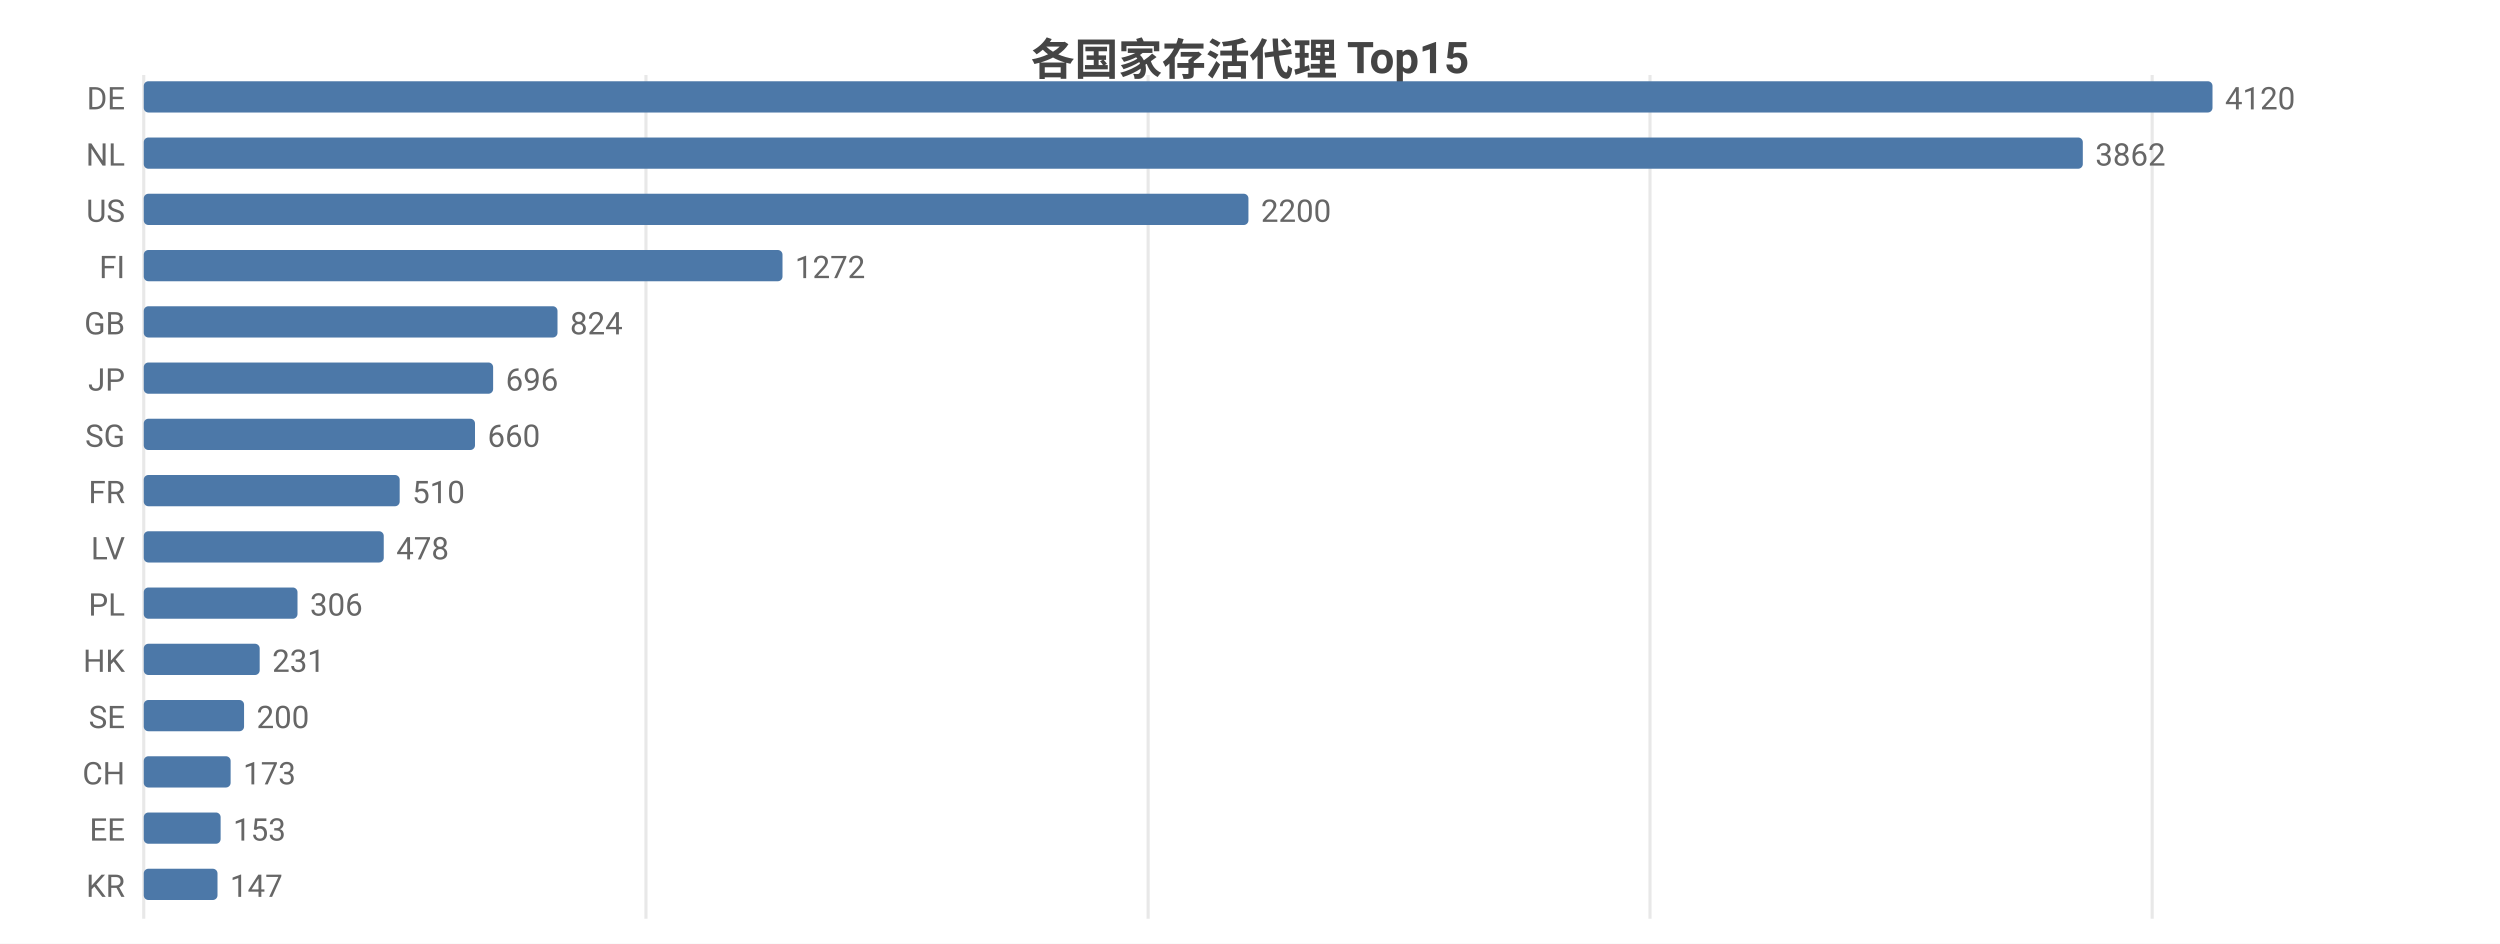
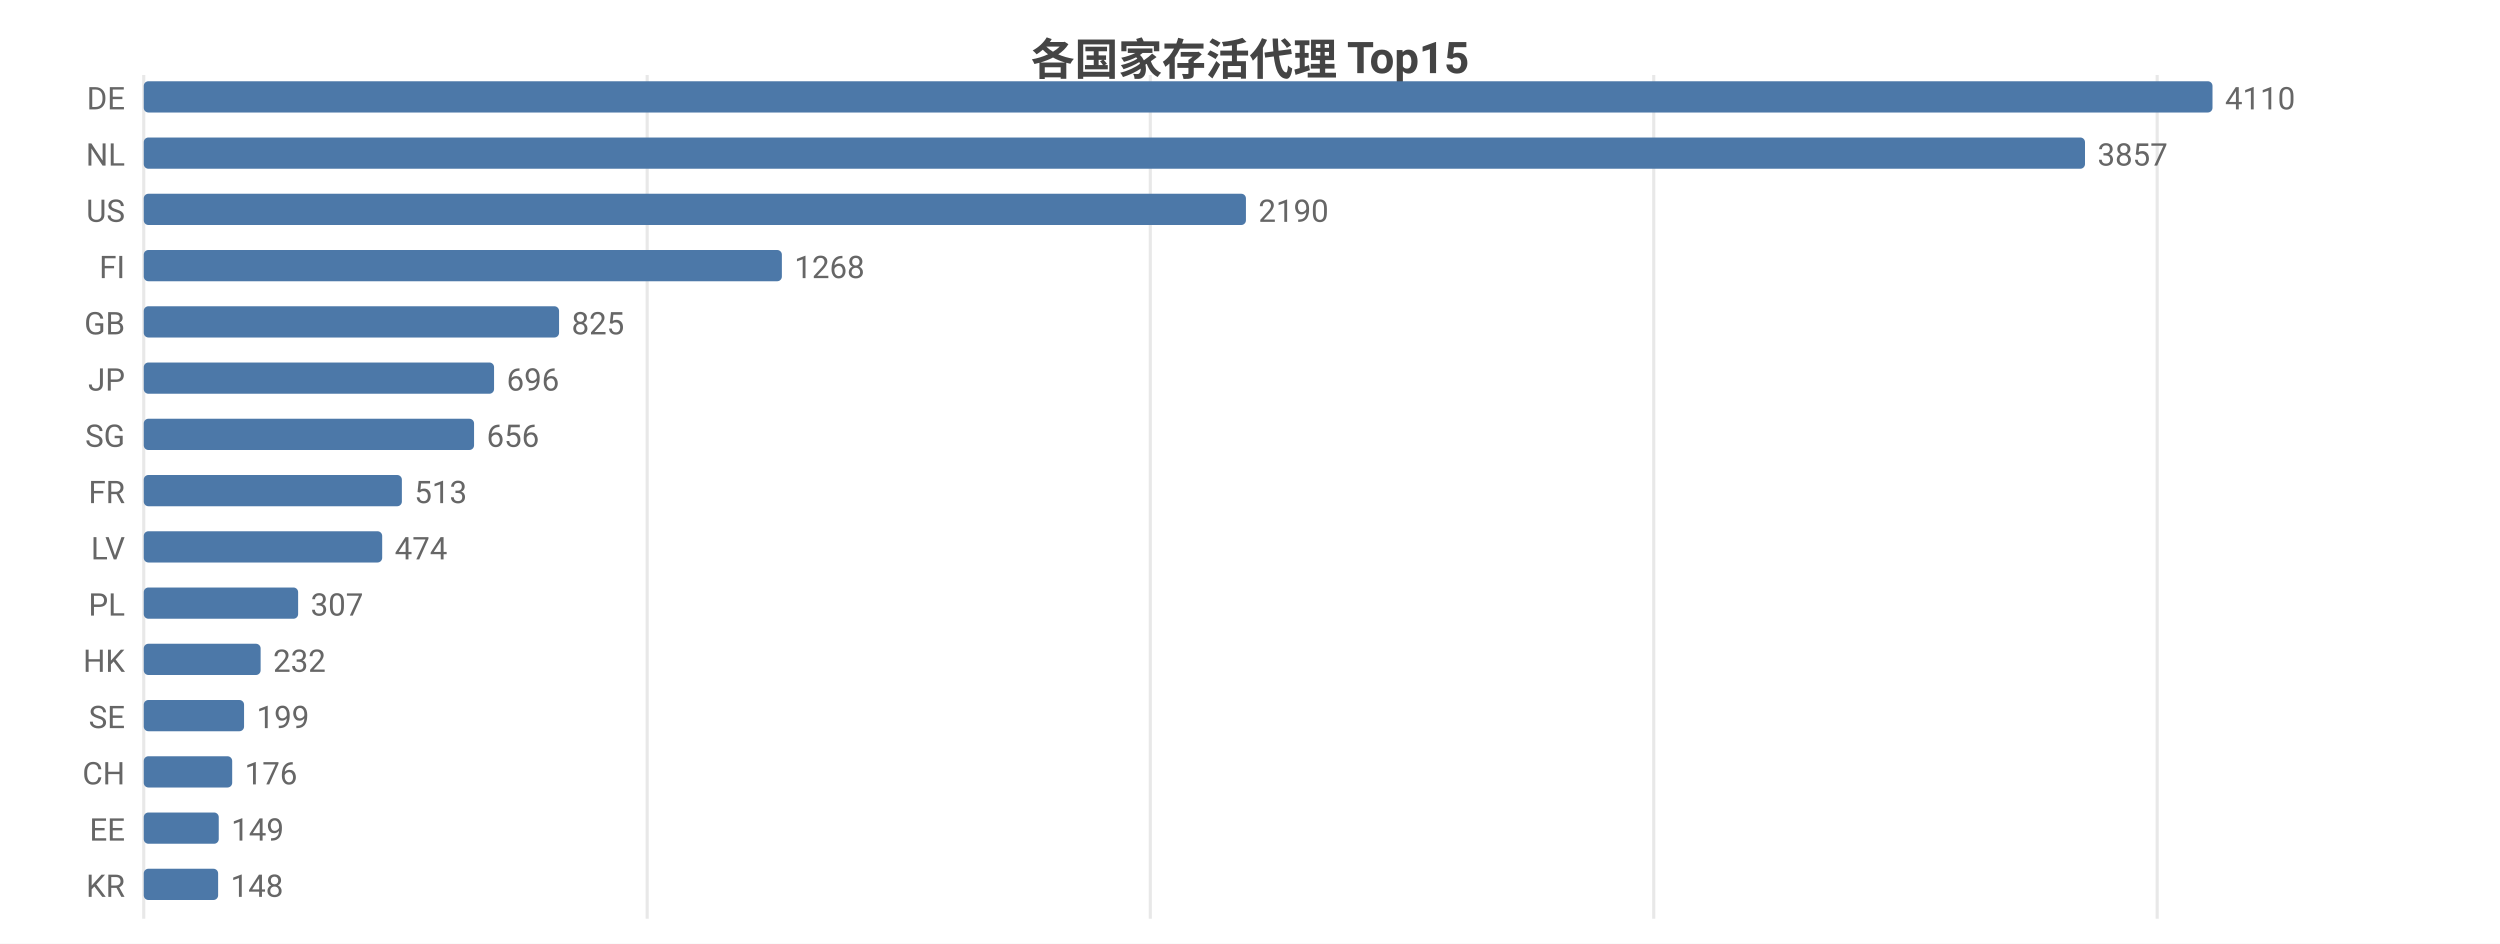
<svg xmlns="http://www.w3.org/2000/svg" width="800" height="302" viewBox="0 0 800 302">
  <rect width="800" height="302" fill="#ffffff" />
  <style>text{font-family:system-ui,-apple-system,'Segoe UI',Roboto,'PingFang SC','Microsoft YaHei','Noto Sans CJK SC',sans-serif}.g{stroke:#e8e8e8;stroke-width:1}.a{stroke:#999;stroke-width:1}.t{font-size:10px;fill:#666}.m{font-size:10px;text-anchor:middle;fill:#666}.e{font-size:10px;text-anchor:end;fill:#666}.l{font-size:11px;fill:#333}.tt{font-size:14px;font-weight:600;text-anchor:middle;fill:#444}.em{font-size:13px;text-anchor:middle;fill:#999}</style>
  <text class="tt" x="400.0" y="24">各国家存活代理 Top15</text>
  <line class="g" x1="46" y1="24" x2="46" y2="294" />
-   <line class="g" x1="206.7" y1="24" x2="206.7" y2="294" />
-   <line class="g" x1="367.4" y1="24" x2="367.4" y2="294" />
-   <line class="g" x1="528.0" y1="24" x2="528.0" y2="294" />
-   <line class="g" x1="688.7" y1="24" x2="688.7" y2="294" />
+   <line class="g" x1="207.1" y1="24" x2="207.1" y2="294" />
+   <line class="g" x1="368.1" y1="24" x2="368.1" y2="294" />
+   <line class="g" x1="529.2" y1="24" x2="529.2" y2="294" />
+   <line class="g" x1="690.3" y1="24" x2="690.3" y2="294" />
  <text class="e" x="40" y="35">DE</text>
  <rect x="46" y="26" width="662" height="10" fill="#4c78a8" rx="1.5" />
-   <text class="t" x="712" y="35">4120</text>
+   <text class="t" x="712" y="35">4110</text>
  <text class="e" x="40" y="53">NL</text>
-   <rect x="46" y="44" width="620.5" height="10" fill="#4c78a8" rx="1.5" />
-   <text class="t" x="670.5" y="53">3862</text>
+   <rect x="46" y="44" width="621.2" height="10" fill="#4c78a8" rx="1.5" />
+   <text class="t" x="671.2" y="53">3857</text>
  <text class="e" x="40" y="71">US</text>
-   <rect x="46" y="62" width="353.5" height="10" fill="#4c78a8" rx="1.5" />
-   <text class="t" x="403.5" y="71">2200</text>
+   <rect x="46" y="62" width="352.7" height="10" fill="#4c78a8" rx="1.5" />
+   <text class="t" x="402.7" y="71">2190</text>
  <text class="e" x="40" y="89">FI</text>
-   <rect x="46" y="80" width="204.4" height="10" fill="#4c78a8" rx="1.5" />
-   <text class="t" x="254.4" y="89">1272</text>
+   <rect x="46" y="80" width="204.2" height="10" fill="#4c78a8" rx="1.5" />
+   <text class="t" x="254.2" y="89">1268</text>
  <text class="e" x="40" y="107">GB</text>
-   <rect x="46" y="98" width="132.4" height="10" fill="#4c78a8" rx="1.5" />
-   <text class="t" x="182.4" y="107">824</text>
+   <rect x="46" y="98" width="132.9" height="10" fill="#4c78a8" rx="1.5" />
+   <text class="t" x="182.9" y="107">825</text>
  <text class="e" x="40" y="125">JP</text>
-   <rect x="46" y="116" width="111.8" height="10" fill="#4c78a8" rx="1.5" />
-   <text class="t" x="161.8" y="125">696</text>
+   <rect x="46" y="116" width="112.1" height="10" fill="#4c78a8" rx="1.5" />
+   <text class="t" x="162.1" y="125">696</text>
  <text class="e" x="40" y="143">SG</text>
-   <rect x="46" y="134" width="106.0" height="10" fill="#4c78a8" rx="1.5" />
-   <text class="t" x="156.0" y="143">660</text>
+   <rect x="46" y="134" width="105.7" height="10" fill="#4c78a8" rx="1.5" />
+   <text class="t" x="155.7" y="143">656</text>
  <text class="e" x="40" y="161">FR</text>
-   <rect x="46" y="152" width="81.9" height="10" fill="#4c78a8" rx="1.5" />
-   <text class="t" x="131.9" y="161">510</text>
+   <rect x="46" y="152" width="82.6" height="10" fill="#4c78a8" rx="1.5" />
+   <text class="t" x="132.6" y="161">513</text>
  <text class="e" x="40" y="179">LV</text>
-   <rect x="46" y="170" width="76.8" height="10" fill="#4c78a8" rx="1.5" />
-   <text class="t" x="126.8" y="179">478</text>
+   <rect x="46" y="170" width="76.3" height="10" fill="#4c78a8" rx="1.5" />
+   <text class="t" x="126.3" y="179">474</text>
  <text class="e" x="40" y="197">PL</text>
-   <rect x="46" y="188" width="49.2" height="10" fill="#4c78a8" rx="1.5" />
-   <text class="t" x="99.2" y="197">306</text>
+   <rect x="46" y="188" width="49.4" height="10" fill="#4c78a8" rx="1.5" />
+   <text class="t" x="99.4" y="197">307</text>
  <text class="e" x="40" y="215">HK</text>
-   <rect x="46" y="206" width="37.1" height="10" fill="#4c78a8" rx="1.5" />
-   <text class="t" x="87.1" y="215">231</text>
+   <rect x="46" y="206" width="37.4" height="10" fill="#4c78a8" rx="1.5" />
+   <text class="t" x="87.4" y="215">232</text>
  <text class="e" x="40" y="233">SE</text>
  <rect x="46" y="224" width="32.1" height="10" fill="#4c78a8" rx="1.5" />
-   <text class="t" x="82.1" y="233">200</text>
+   <text class="t" x="82.1" y="233">199</text>
  <text class="e" x="40" y="251">CH</text>
-   <rect x="46" y="242" width="27.8" height="10" fill="#4c78a8" rx="1.5" />
-   <text class="t" x="77.8" y="251">173</text>
+   <rect x="46" y="242" width="28.3" height="10" fill="#4c78a8" rx="1.5" />
+   <text class="t" x="78.3" y="251">176</text>
  <text class="e" x="40" y="269">EE</text>
-   <rect x="46" y="260" width="24.6" height="10" fill="#4c78a8" rx="1.5" />
-   <text class="t" x="74.6" y="269">153</text>
+   <rect x="46" y="260" width="24.0" height="10" fill="#4c78a8" rx="1.5" />
+   <text class="t" x="74.0" y="269">149</text>
  <text class="e" x="40" y="287">KR</text>
-   <rect x="46" y="278" width="23.6" height="10" fill="#4c78a8" rx="1.5" />
-   <text class="t" x="73.6" y="287">147</text>
+   <rect x="46" y="278" width="23.8" height="10" fill="#4c78a8" rx="1.5" />
+   <text class="t" x="73.8" y="287">148</text>
</svg>
